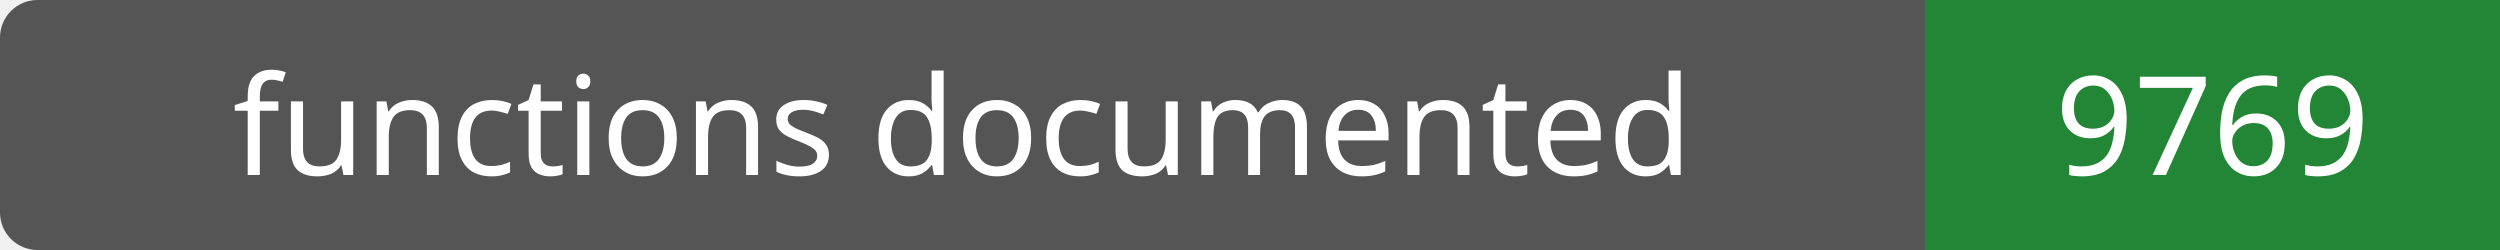
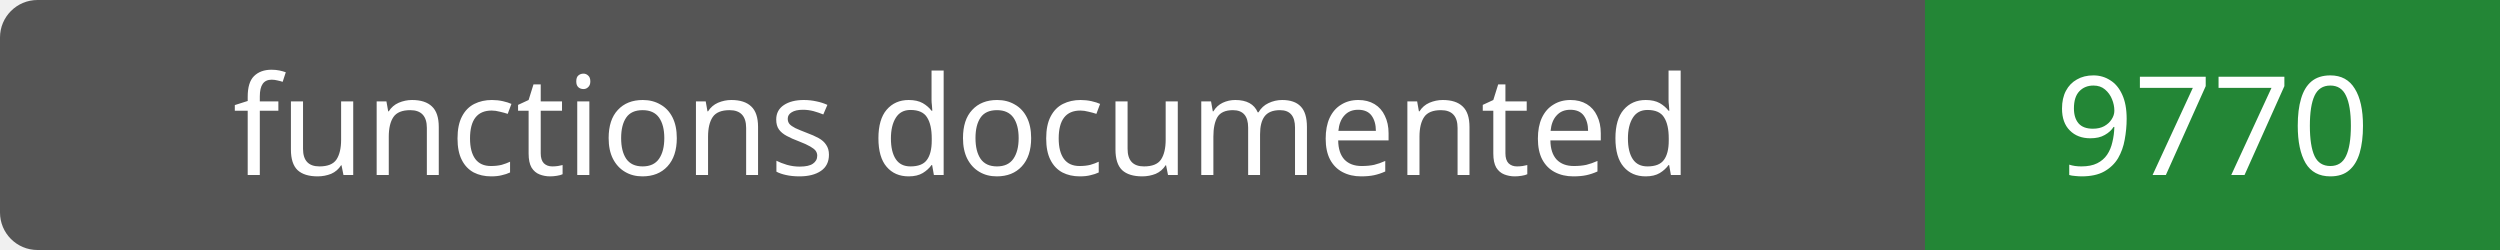
- <svg xmlns="http://www.w3.org/2000/svg" width="200" height="20" role="img" aria-label="functions documented: 9769">
+ <svg xmlns="http://www.w3.org/2000/svg" width="200" height="20" role="img" aria-label="functions documented: 9770">
  <rect width="200" height="20" rx="3" fill="#555" />
  <path fill="#238636" d="M154 0h46v20H154z" />
  <g fill="#fff" text-anchor="middle" font-family="Verdana,sans-serif" font-size="11">
    <text x="77.0" y="14">functions documented</text>
-     <text x="177.0" y="14">9769</text>
+     <text x="177.0" y="14">9770</text>
  </g>
</svg>
